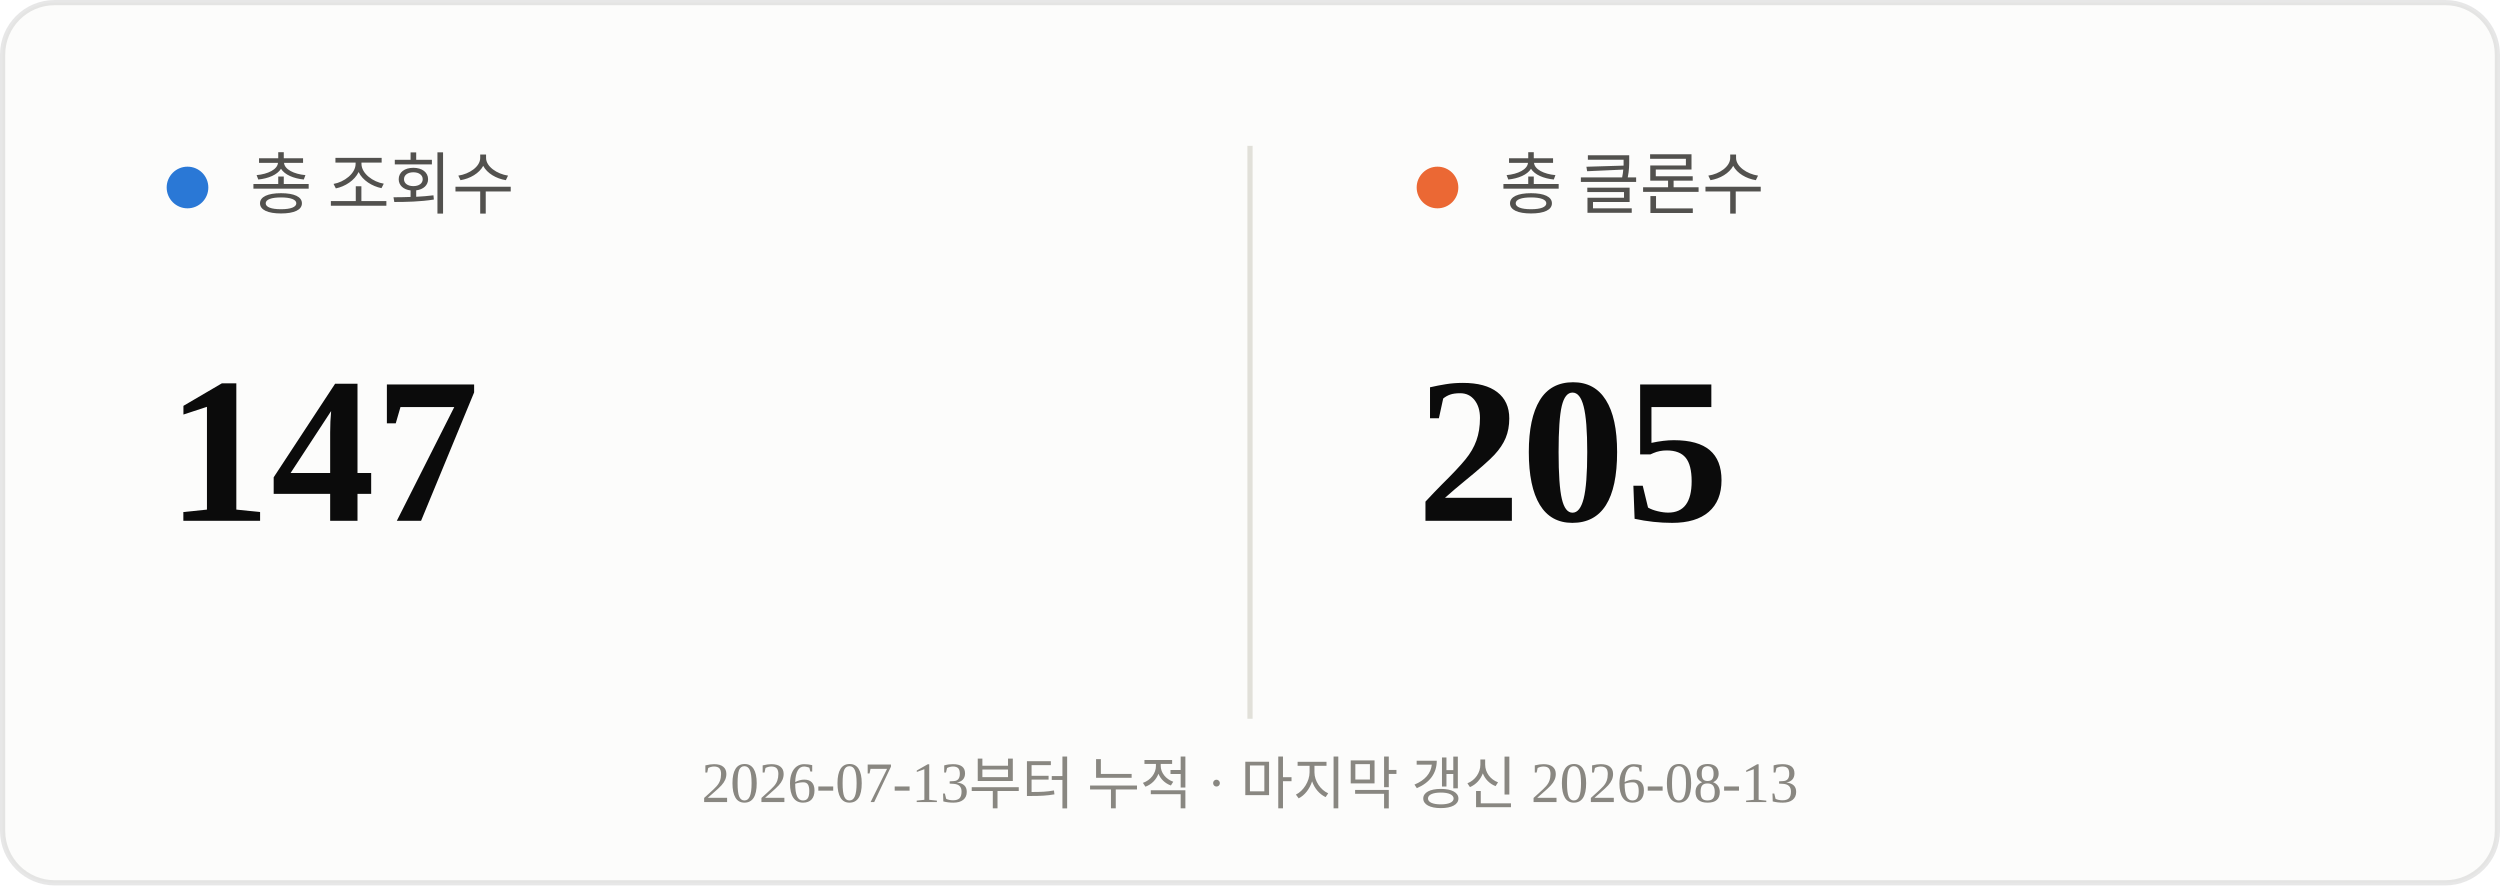
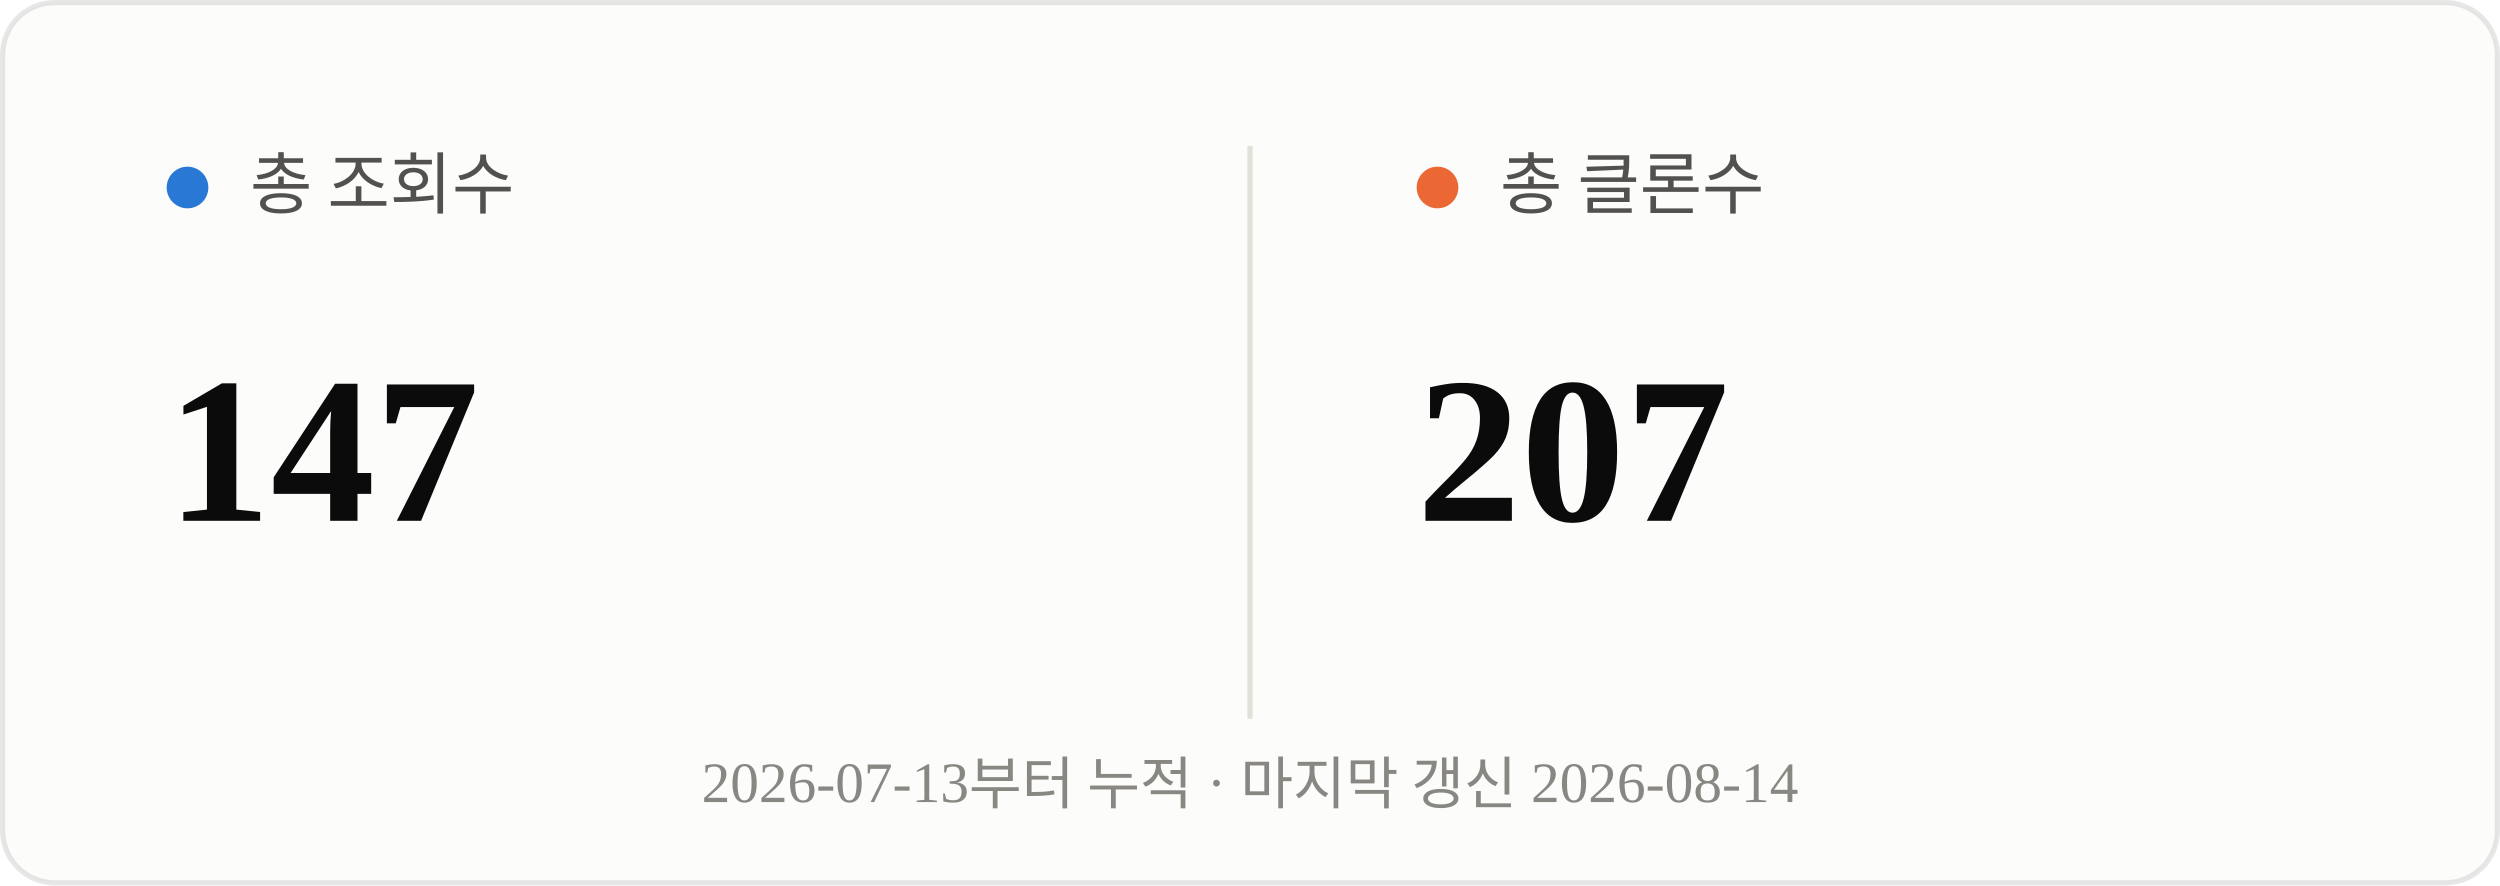
<svg xmlns="http://www.w3.org/2000/svg" viewBox="0 0 480 170" width="480" height="170">
  <rect x="0.5" y="0.5" width="479" height="169" rx="10" fill="#fcfcfb" stroke="rgba(11,11,11,0.10)" />
  <line x1="240" y1="28" x2="240" y2="138" stroke="#e1e0d9" stroke-width="1" />
  <circle cx="36" cy="36" r="4" fill="#2a78d6" />
  <text x="48" y="40" font-size="13" fill="#52514e">총 조회수</text>
  <text x="32" y="100" font-size="40" font-weight="700" fill="#0b0b0b">147</text>
  <circle cx="276" cy="36" r="4" fill="#eb6834" />
  <text x="288" y="40" font-size="13" fill="#52514e">총 클론수</text>
-   <text x="272" y="100" font-size="40" font-weight="700" fill="#0b0b0b">205</text>
-   <text x="240" y="154" text-anchor="middle" font-size="11" fill="#898781">2026-07-13부터 누적 · 마지막 갱신 2026-08-13</text>
+   <text x="272" y="100" font-size="40" font-weight="700" fill="#0b0b0b">207</text>
+   <text x="240" y="154" text-anchor="middle" font-size="11" fill="#898781">2026-07-13부터 누적 · 마지막 갱신 2026-08-14</text>
</svg>
